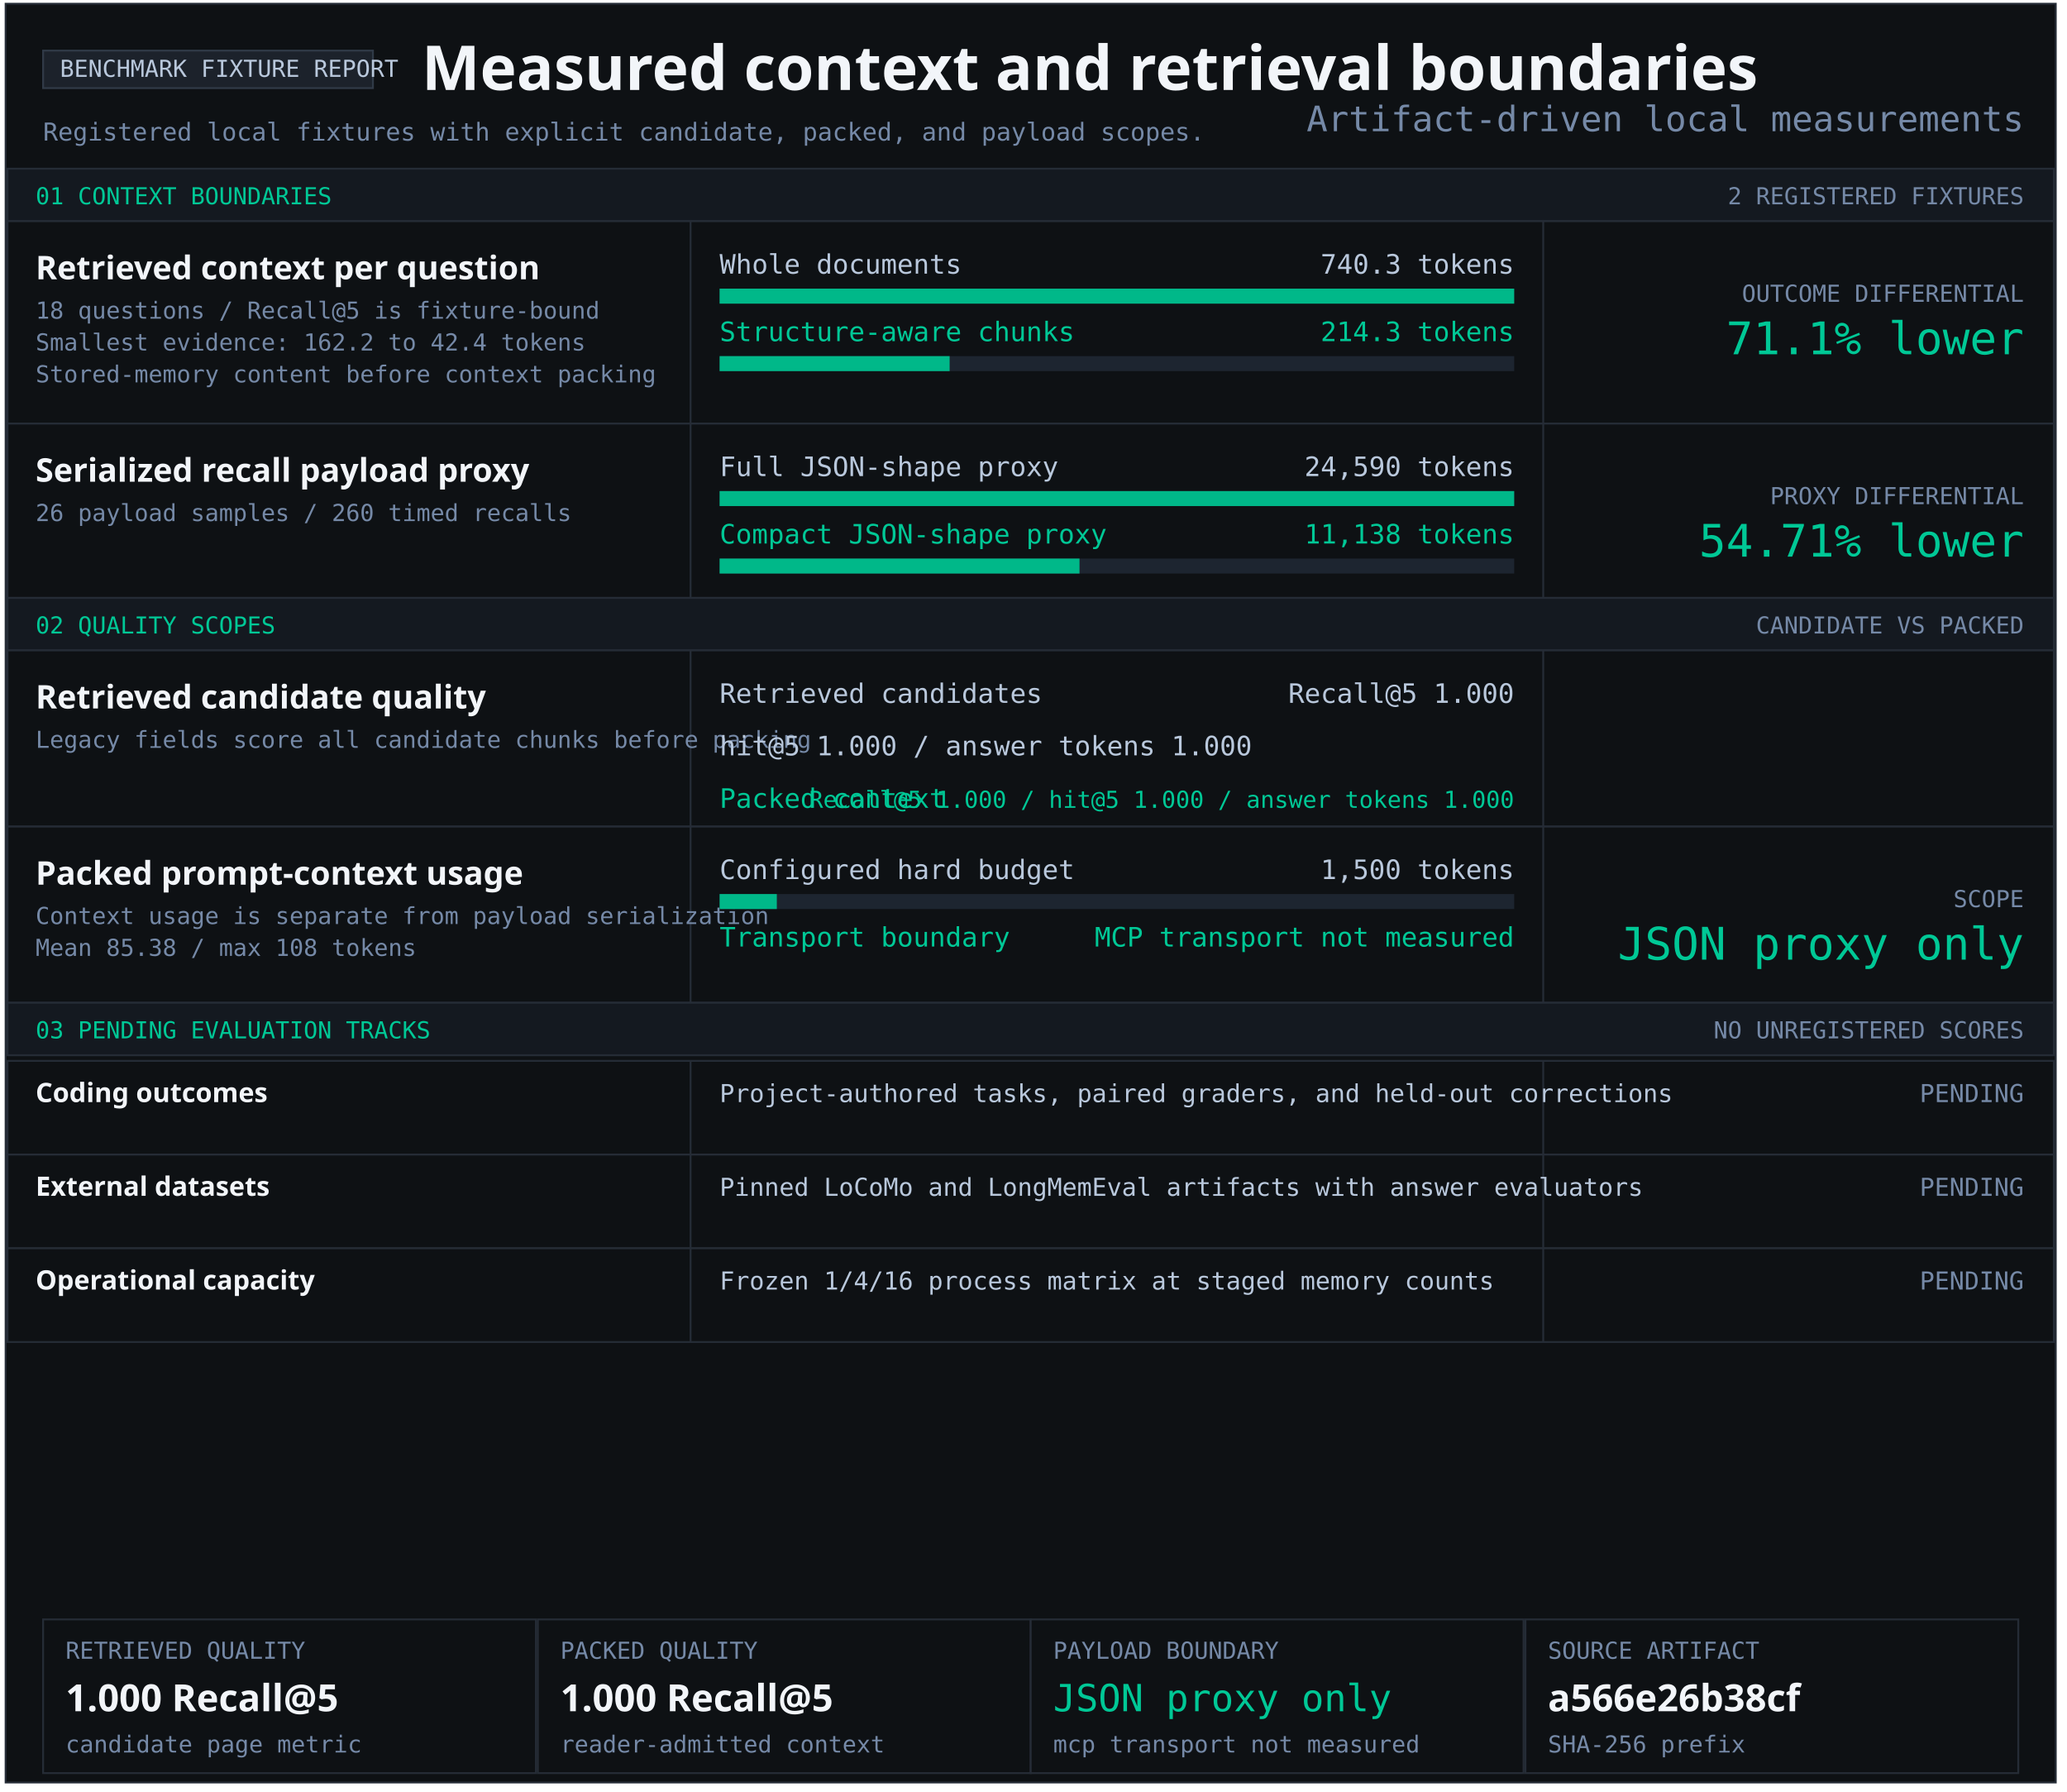
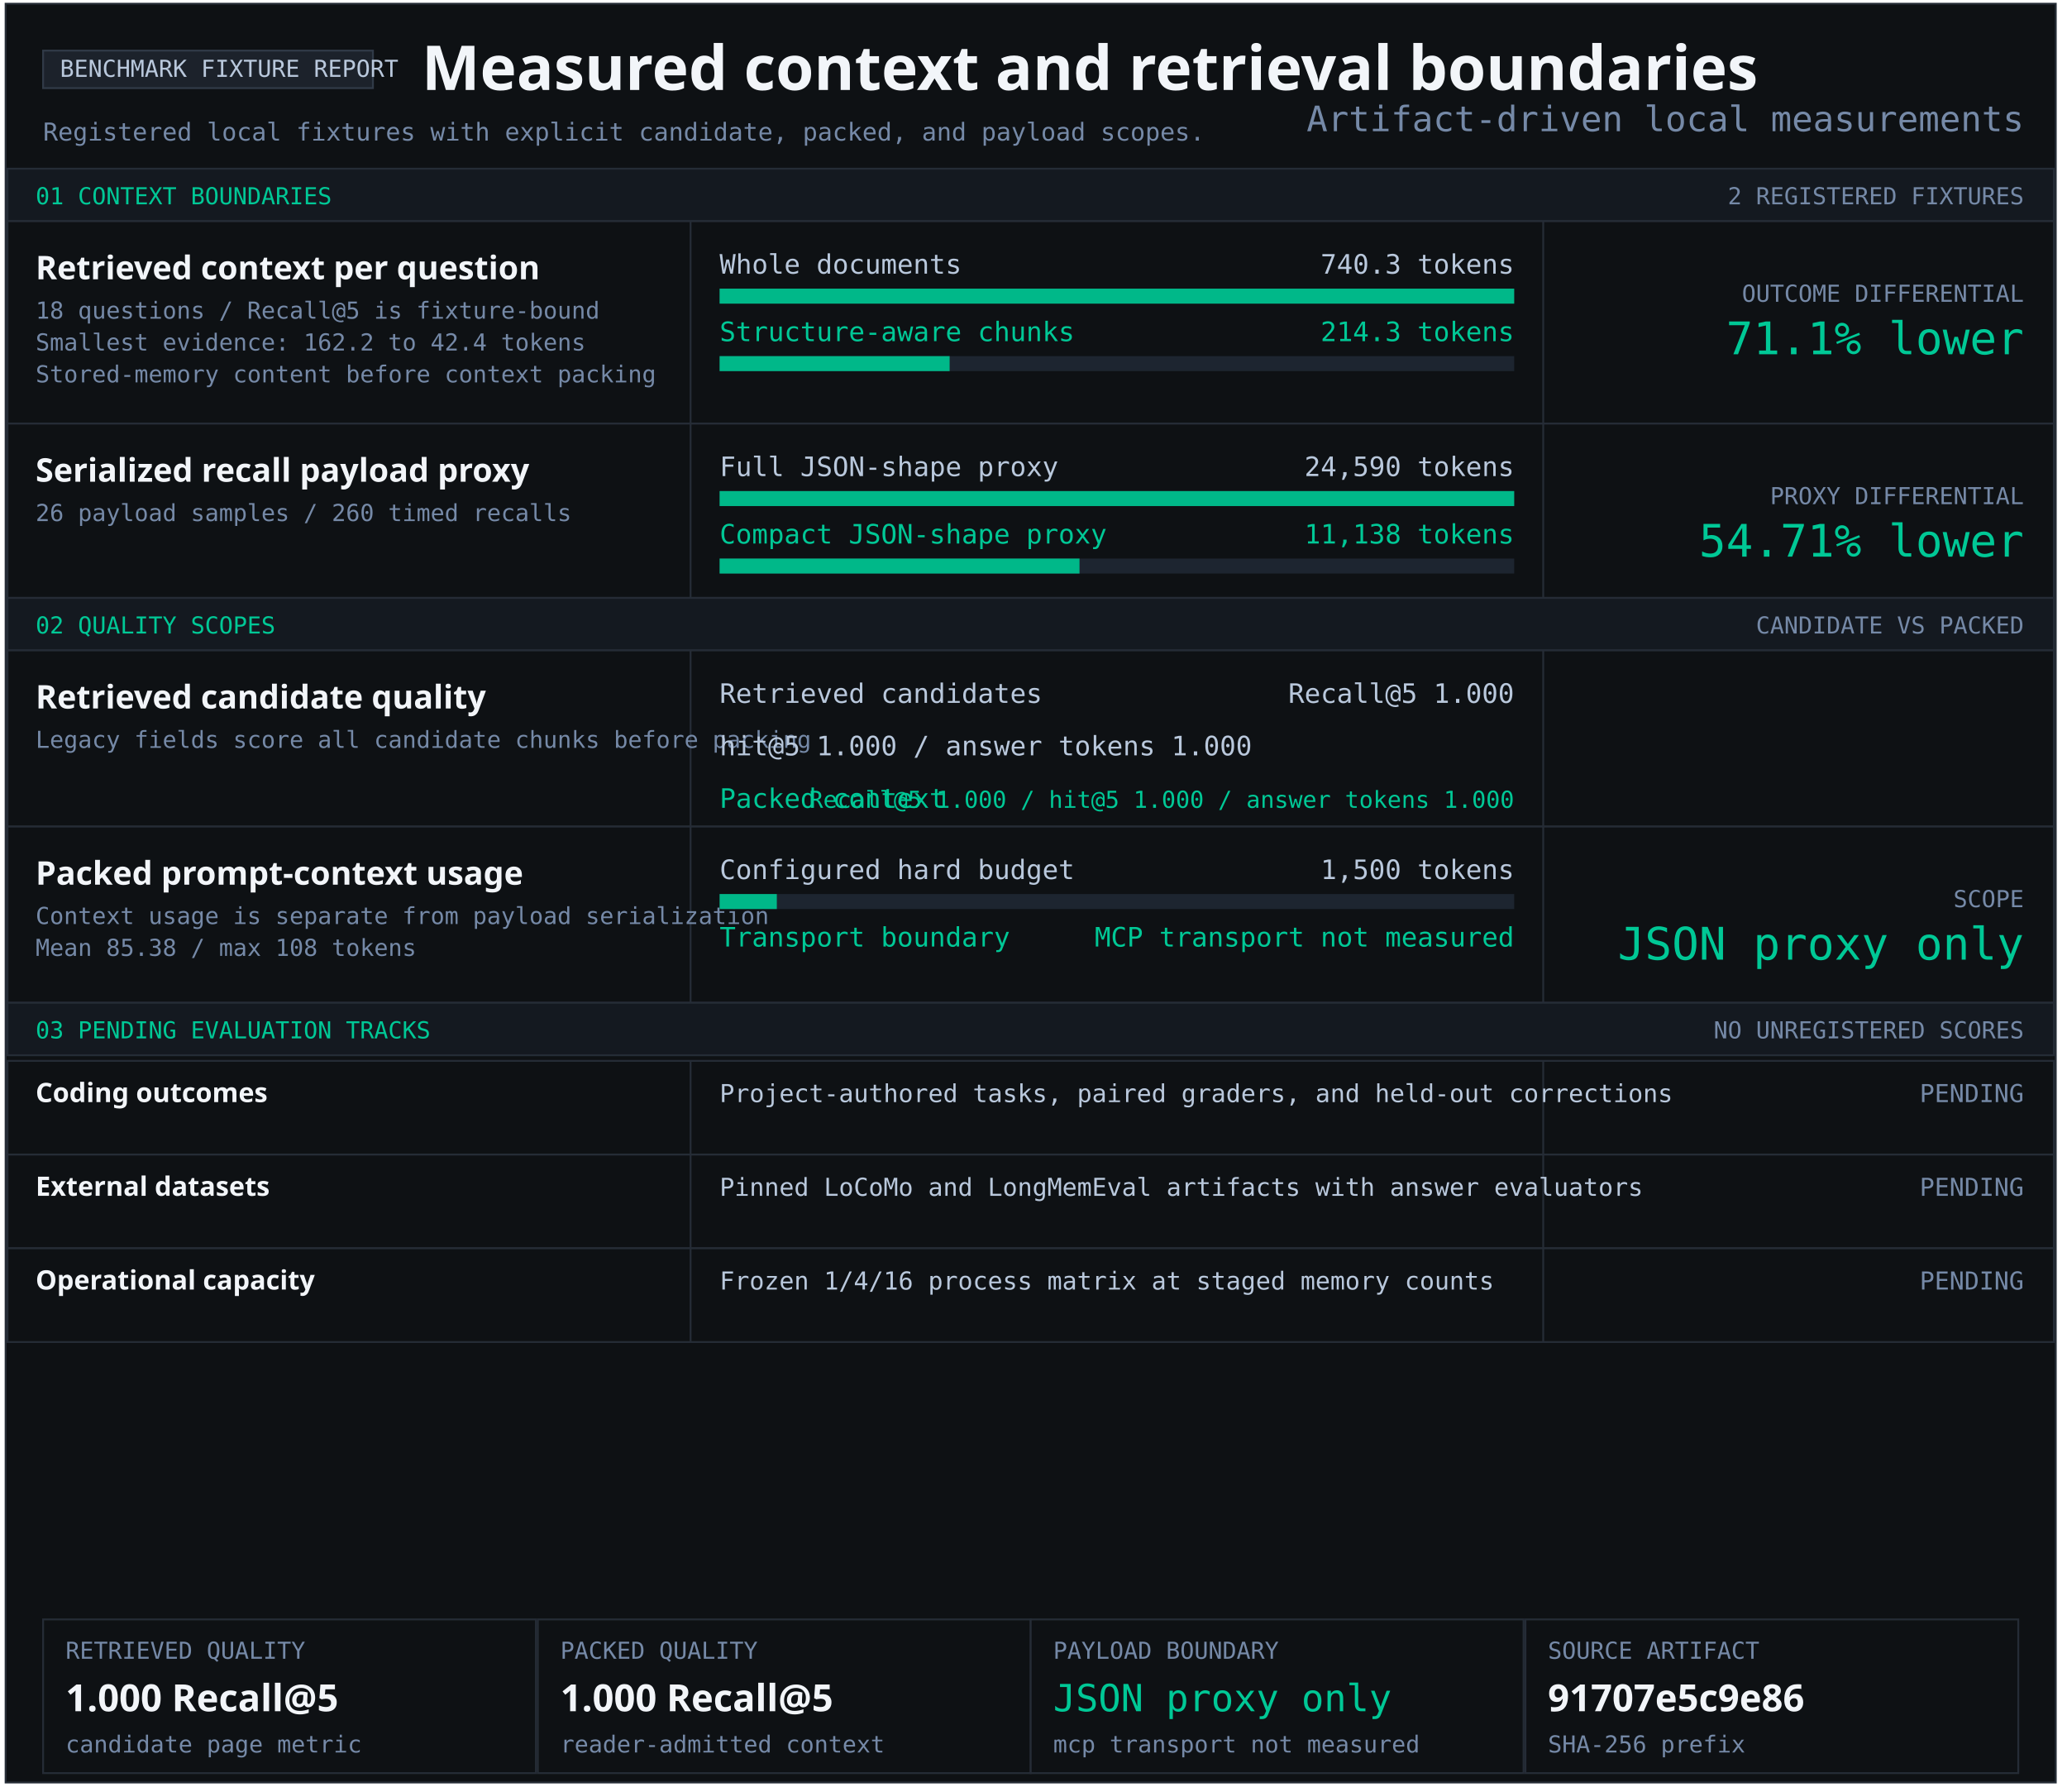
<svg xmlns="http://www.w3.org/2000/svg" width="1103" height="956" viewBox="0 0 1103 956" role="img" aria-labelledby="title desc">
  <style>text{font-family:Consolas,monospace;fill:#b9c8dc} .heading{font-family:Segoe UI,sans-serif;font-weight:700;fill:#f2f5f9} .green{fill:#00c896}.muted{fill:#7589a7}</style>
  <rect x="3" y="2" width="1094" height="949" fill="#0e1114" stroke="#252c36" />
  <rect x="23" y="27" width="176" height="20" fill="#1c222b" stroke="#303a47" />
  <text x="32" y="41" font-size="12.5" text-anchor="start">BENCHMARK FIXTURE REPORT</text>
  <text x="225" y="48" font-size="33" class="heading" text-anchor="start">Measured context and retrieval boundaries</text>
  <text x="23" y="75" font-size="13.2" class="muted" text-anchor="start">Registered local fixtures with explicit candidate, packed, and payload scopes.</text>
  <rect x="4" y="90" width="1092" height="28" fill="#141920" stroke="#252c36" />
  <text x="19" y="109" font-size="12.5" class="green" text-anchor="start">01 CONTEXT BOUNDARIES</text>
  <text x="1080" y="109" font-size="12.5" class="muted" text-anchor="end">2 REGISTERED FIXTURES</text>
  <rect x="4" y="118" width="1092" height="108" fill="#0e1114" stroke="#252c36" />
  <rect x="368" y="118" width="1" height="108" fill="#252c36" />
  <rect x="823" y="118" width="1" height="108" fill="#252c36" />
  <g aria-label="Structure-aware chunking; 740.3 to 214.3 tokens">
    <text x="19" y="149" font-size="17.4" class="heading" text-anchor="start">Retrieved context per question</text>
    <text x="19" y="170" font-size="12.5" class="muted" text-anchor="start">18 questions / Recall@5 is fixture-bound</text>
    <text x="19" y="187" font-size="12.5" class="muted" text-anchor="start">Smallest evidence: 162.2 to 42.4 tokens</text>
    <text x="19" y="204" font-size="12.5" class="muted" text-anchor="start">Stored-memory content before context packing</text>
    <text x="384" y="146" font-size="14.3" text-anchor="start">Whole documents</text>
    <text x="808" y="146" font-size="14.3" text-anchor="end">740.3 tokens</text>
    <rect x="384" y="154" width="424" height="8" fill="#1d2530" />
    <rect x="384" y="154" width="424.00" height="8" fill="#00b889" />
    <text x="384" y="182" font-size="14.3" class="green" text-anchor="start">Structure-aware chunks</text>
    <text x="808" y="182" font-size="14.3" class="green" text-anchor="end">214.3 tokens</text>
    <rect x="384" y="190" width="424" height="8" fill="#1d2530" />
    <rect x="384" y="190" width="122.74" height="8" fill="#00b889" />
    <text x="1080" y="161" font-size="12.5" class="muted" text-anchor="end">OUTCOME DIFFERENTIAL</text>
    <text x="1080" y="189" font-size="24" class="green" text-anchor="end">71.1% lower</text>
  </g>
  <rect x="4" y="226" width="1092" height="93" fill="#0e1114" stroke="#252c36" />
  <rect x="368" y="226" width="1" height="93" fill="#252c36" />
  <rect x="823" y="226" width="1" height="93" fill="#252c36" />
  <g aria-label="Serialized JSON-shape payload proxy; 24,590 full; 11,138 compact">
    <text x="19" y="257" font-size="17.4" class="heading" text-anchor="start">Serialized recall payload proxy</text>
    <text x="19" y="278" font-size="12.5" class="muted" text-anchor="start">26 payload samples / 260 timed recalls</text>
    <text x="384" y="254" font-size="14.3" text-anchor="start">Full JSON-shape proxy</text>
    <text x="808" y="254" font-size="14.3" text-anchor="end">24,590 tokens</text>
    <rect x="384" y="262" width="424" height="8" fill="#1d2530" />
    <rect x="384" y="262" width="424.00" height="8" fill="#00b889" />
    <text x="384" y="290" font-size="14.3" class="green" text-anchor="start">Compact JSON-shape proxy</text>
    <text x="808" y="290" font-size="14.3" class="green" text-anchor="end">11,138 tokens</text>
    <rect x="384" y="298" width="424" height="8" fill="#1d2530" />
    <rect x="384" y="298" width="192.05" height="8" fill="#00b889" />
    <text x="1080" y="269" font-size="12.5" class="muted" text-anchor="end">PROXY DIFFERENTIAL</text>
    <text x="1080" y="297" font-size="24" class="green" text-anchor="end">54.71% lower</text>
  </g>
  <rect x="4" y="319" width="1092" height="28" fill="#141920" stroke="#252c36" />
  <text x="19" y="338" font-size="12.5" class="green" text-anchor="start">02 QUALITY SCOPES</text>
  <text x="1080" y="338" font-size="12.5" class="muted" text-anchor="end">CANDIDATE VS PACKED</text>
  <rect x="4" y="347" width="1092" height="94" fill="#0e1114" stroke="#252c36" />
  <rect x="368" y="347" width="1" height="94" fill="#252c36" />
  <rect x="823" y="347" width="1" height="94" fill="#252c36" />
  <g aria-label="Retrieved candidate quality and packed context quality">
    <text x="19" y="378" font-size="17.4" class="heading" text-anchor="start">Retrieved candidate quality</text>
    <text x="19" y="399" font-size="12.5" class="muted" text-anchor="start">Legacy fields score all candidate chunks before packing</text>
    <text x="384" y="375" font-size="14.3" text-anchor="start">Retrieved candidates</text>
    <text x="808" y="375" font-size="14.3" text-anchor="end">Recall@5 1.000</text>
    <text x="384" y="403" font-size="14.3" text-anchor="start">hit@5 1.000 / answer tokens 1.000</text>
    <text x="384" y="431" font-size="14.3" class="green" text-anchor="start">Packed context</text>
    <text x="808" y="431" font-size="12.5" class="green" text-anchor="end">Recall@5 1.000 / hit@5 1.000 / answer tokens 1.000</text>
  </g>
  <rect x="4" y="441" width="1092" height="94" fill="#0e1114" stroke="#252c36" />
  <rect x="368" y="441" width="1" height="94" fill="#252c36" />
  <rect x="823" y="441" width="1" height="94" fill="#252c36" />
  <text x="19" y="472" font-size="17.4" class="heading" text-anchor="start">Packed prompt-context usage</text>
  <text x="19" y="493" font-size="12.5" class="muted" text-anchor="start">Context usage is separate from payload serialization</text>
  <text x="19" y="510" font-size="12.5" class="muted" text-anchor="start">Mean 85.38 / max 108 tokens</text>
  <text x="384" y="469" font-size="14.3" text-anchor="start">Configured hard budget</text>
  <text x="808" y="469" font-size="14.3" text-anchor="end">1,500 tokens</text>
  <rect x="384" y="477" width="424" height="8" fill="#1d2530" />
  <rect x="384" y="477" width="30.53" height="8" fill="#00b889" />
  <text x="384" y="505" font-size="14.3" class="green" text-anchor="start">Transport boundary</text>
  <text x="808" y="505" font-size="14.3" class="green" text-anchor="end">MCP transport not measured</text>
  <text x="1080" y="484" font-size="12.5" class="muted" text-anchor="end">SCOPE</text>
  <text x="1080" y="512" font-size="24" class="green" text-anchor="end">JSON proxy only</text>
  <rect x="4" y="535" width="1092" height="28" fill="#141920" stroke="#252c36" />
  <text x="19" y="554" font-size="12.5" class="green" text-anchor="start">03 PENDING EVALUATION TRACKS</text>
  <text x="1080" y="554" font-size="12.5" class="muted" text-anchor="end">NO UNREGISTERED SCORES</text>
  <rect x="4" y="566" width="1092" height="50" fill="#0e1114" stroke="#252c36" />
  <rect x="368" y="566" width="1" height="50" fill="#252c36" />
  <rect x="823" y="566" width="1" height="50" fill="#252c36" />
  <text x="19" y="588" font-size="14.3" class="heading" text-anchor="start">Coding outcomes</text>
  <text x="384" y="588" font-size="13.2" text-anchor="start">Project-authored tasks, paired graders, and held-out corrections</text>
  <text x="1080" y="588" font-size="13.2" class="muted" text-anchor="end">PENDING</text>
  <rect x="4" y="616" width="1092" height="50" fill="#0e1114" stroke="#252c36" />
  <rect x="368" y="616" width="1" height="50" fill="#252c36" />
  <rect x="823" y="616" width="1" height="50" fill="#252c36" />
  <text x="19" y="638" font-size="14.3" class="heading" text-anchor="start">External datasets</text>
  <text x="384" y="638" font-size="13.2" text-anchor="start">Pinned LoCoMo and LongMemEval artifacts with answer evaluators</text>
  <text x="1080" y="638" font-size="13.2" class="muted" text-anchor="end">PENDING</text>
  <rect x="4" y="666" width="1092" height="50" fill="#0e1114" stroke="#252c36" />
  <rect x="368" y="666" width="1" height="50" fill="#252c36" />
  <rect x="823" y="666" width="1" height="50" fill="#252c36" />
  <text x="19" y="688" font-size="14.3" class="heading" text-anchor="start">Operational capacity</text>
  <text x="384" y="688" font-size="13.2" text-anchor="start">Frozen 1/4/16 process matrix at staged memory counts</text>
  <text x="1080" y="688" font-size="13.2" class="muted" text-anchor="end">PENDING</text>
  <rect x="23" y="864" width="263" height="82" fill="#0e1114" stroke="#252c36" />
  <text x="35" y="885" font-size="12.5" class="muted" text-anchor="start">RETRIEVED QUALITY</text>
  <text x="35" y="913" font-size="20" class="heading" text-anchor="start">1.000 Recall@5</text>
  <text x="35" y="935" font-size="12.5" class="muted" text-anchor="start">candidate page metric</text>
  <rect x="287" y="864" width="263" height="82" fill="#0e1114" stroke="#252c36" />
  <text x="299" y="885" font-size="12.5" class="muted" text-anchor="start">PACKED QUALITY</text>
  <text x="299" y="913" font-size="20" class="heading" text-anchor="start">1.000 Recall@5</text>
  <text x="299" y="935" font-size="12.5" class="muted" text-anchor="start">reader-admitted context</text>
  <rect x="550" y="864" width="263" height="82" fill="#0e1114" stroke="#252c36" />
  <text x="562" y="885" font-size="12.5" class="muted" text-anchor="start">PAYLOAD BOUNDARY</text>
  <text x="562" y="913" font-size="20" class="green" text-anchor="start">JSON proxy only</text>
  <text x="562" y="935" font-size="12.5" class="muted" text-anchor="start">mcp transport not measured</text>
  <rect x="814" y="864" width="263" height="82" fill="#0e1114" stroke="#252c36" />
  <text x="826" y="885" font-size="12.5" class="muted" text-anchor="start">SOURCE ARTIFACT</text>
-   <text x="826" y="913" font-size="20" class="heading" text-anchor="start">a566e26b38cf</text>
+   <text x="826" y="913" font-size="20" class="heading" text-anchor="start">91707e5c9e86</text>
  <text x="826" y="935" font-size="12.5" class="muted" text-anchor="start">SHA-256 prefix</text>
  <text x="1080" y="70" font-size="18.7" class="muted" text-anchor="end">Artifact-driven local measurements</text>
</svg>
